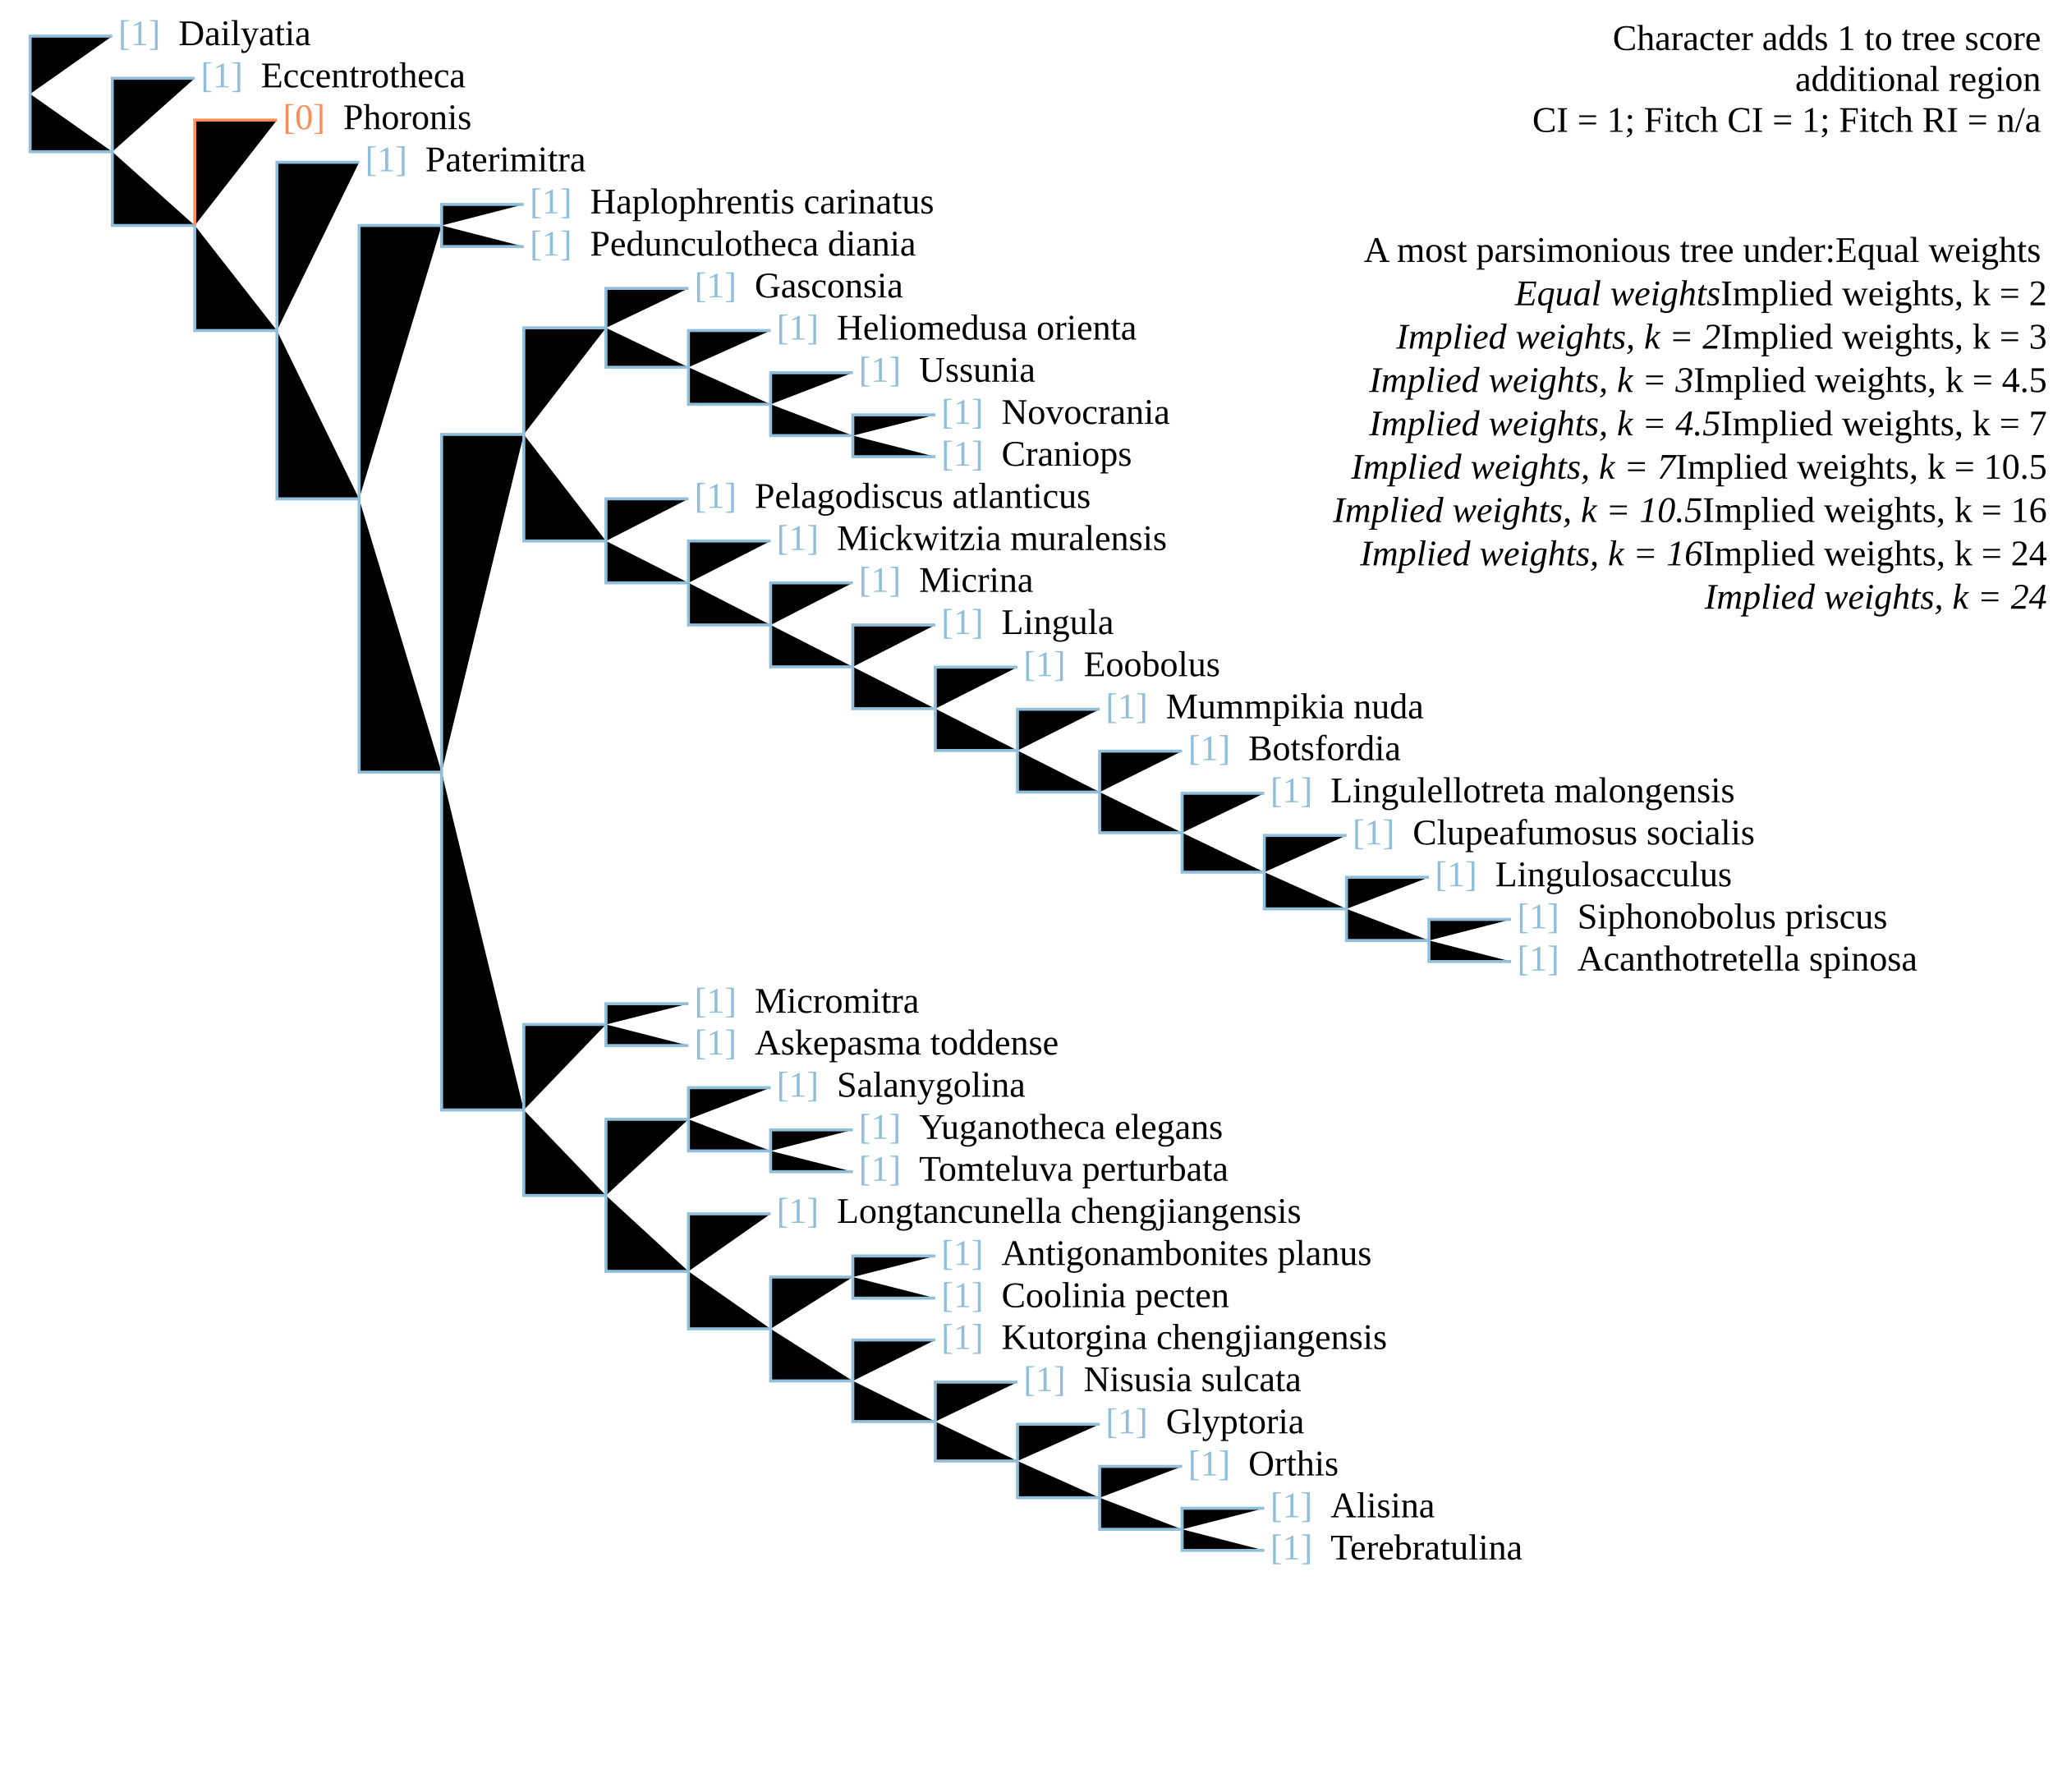
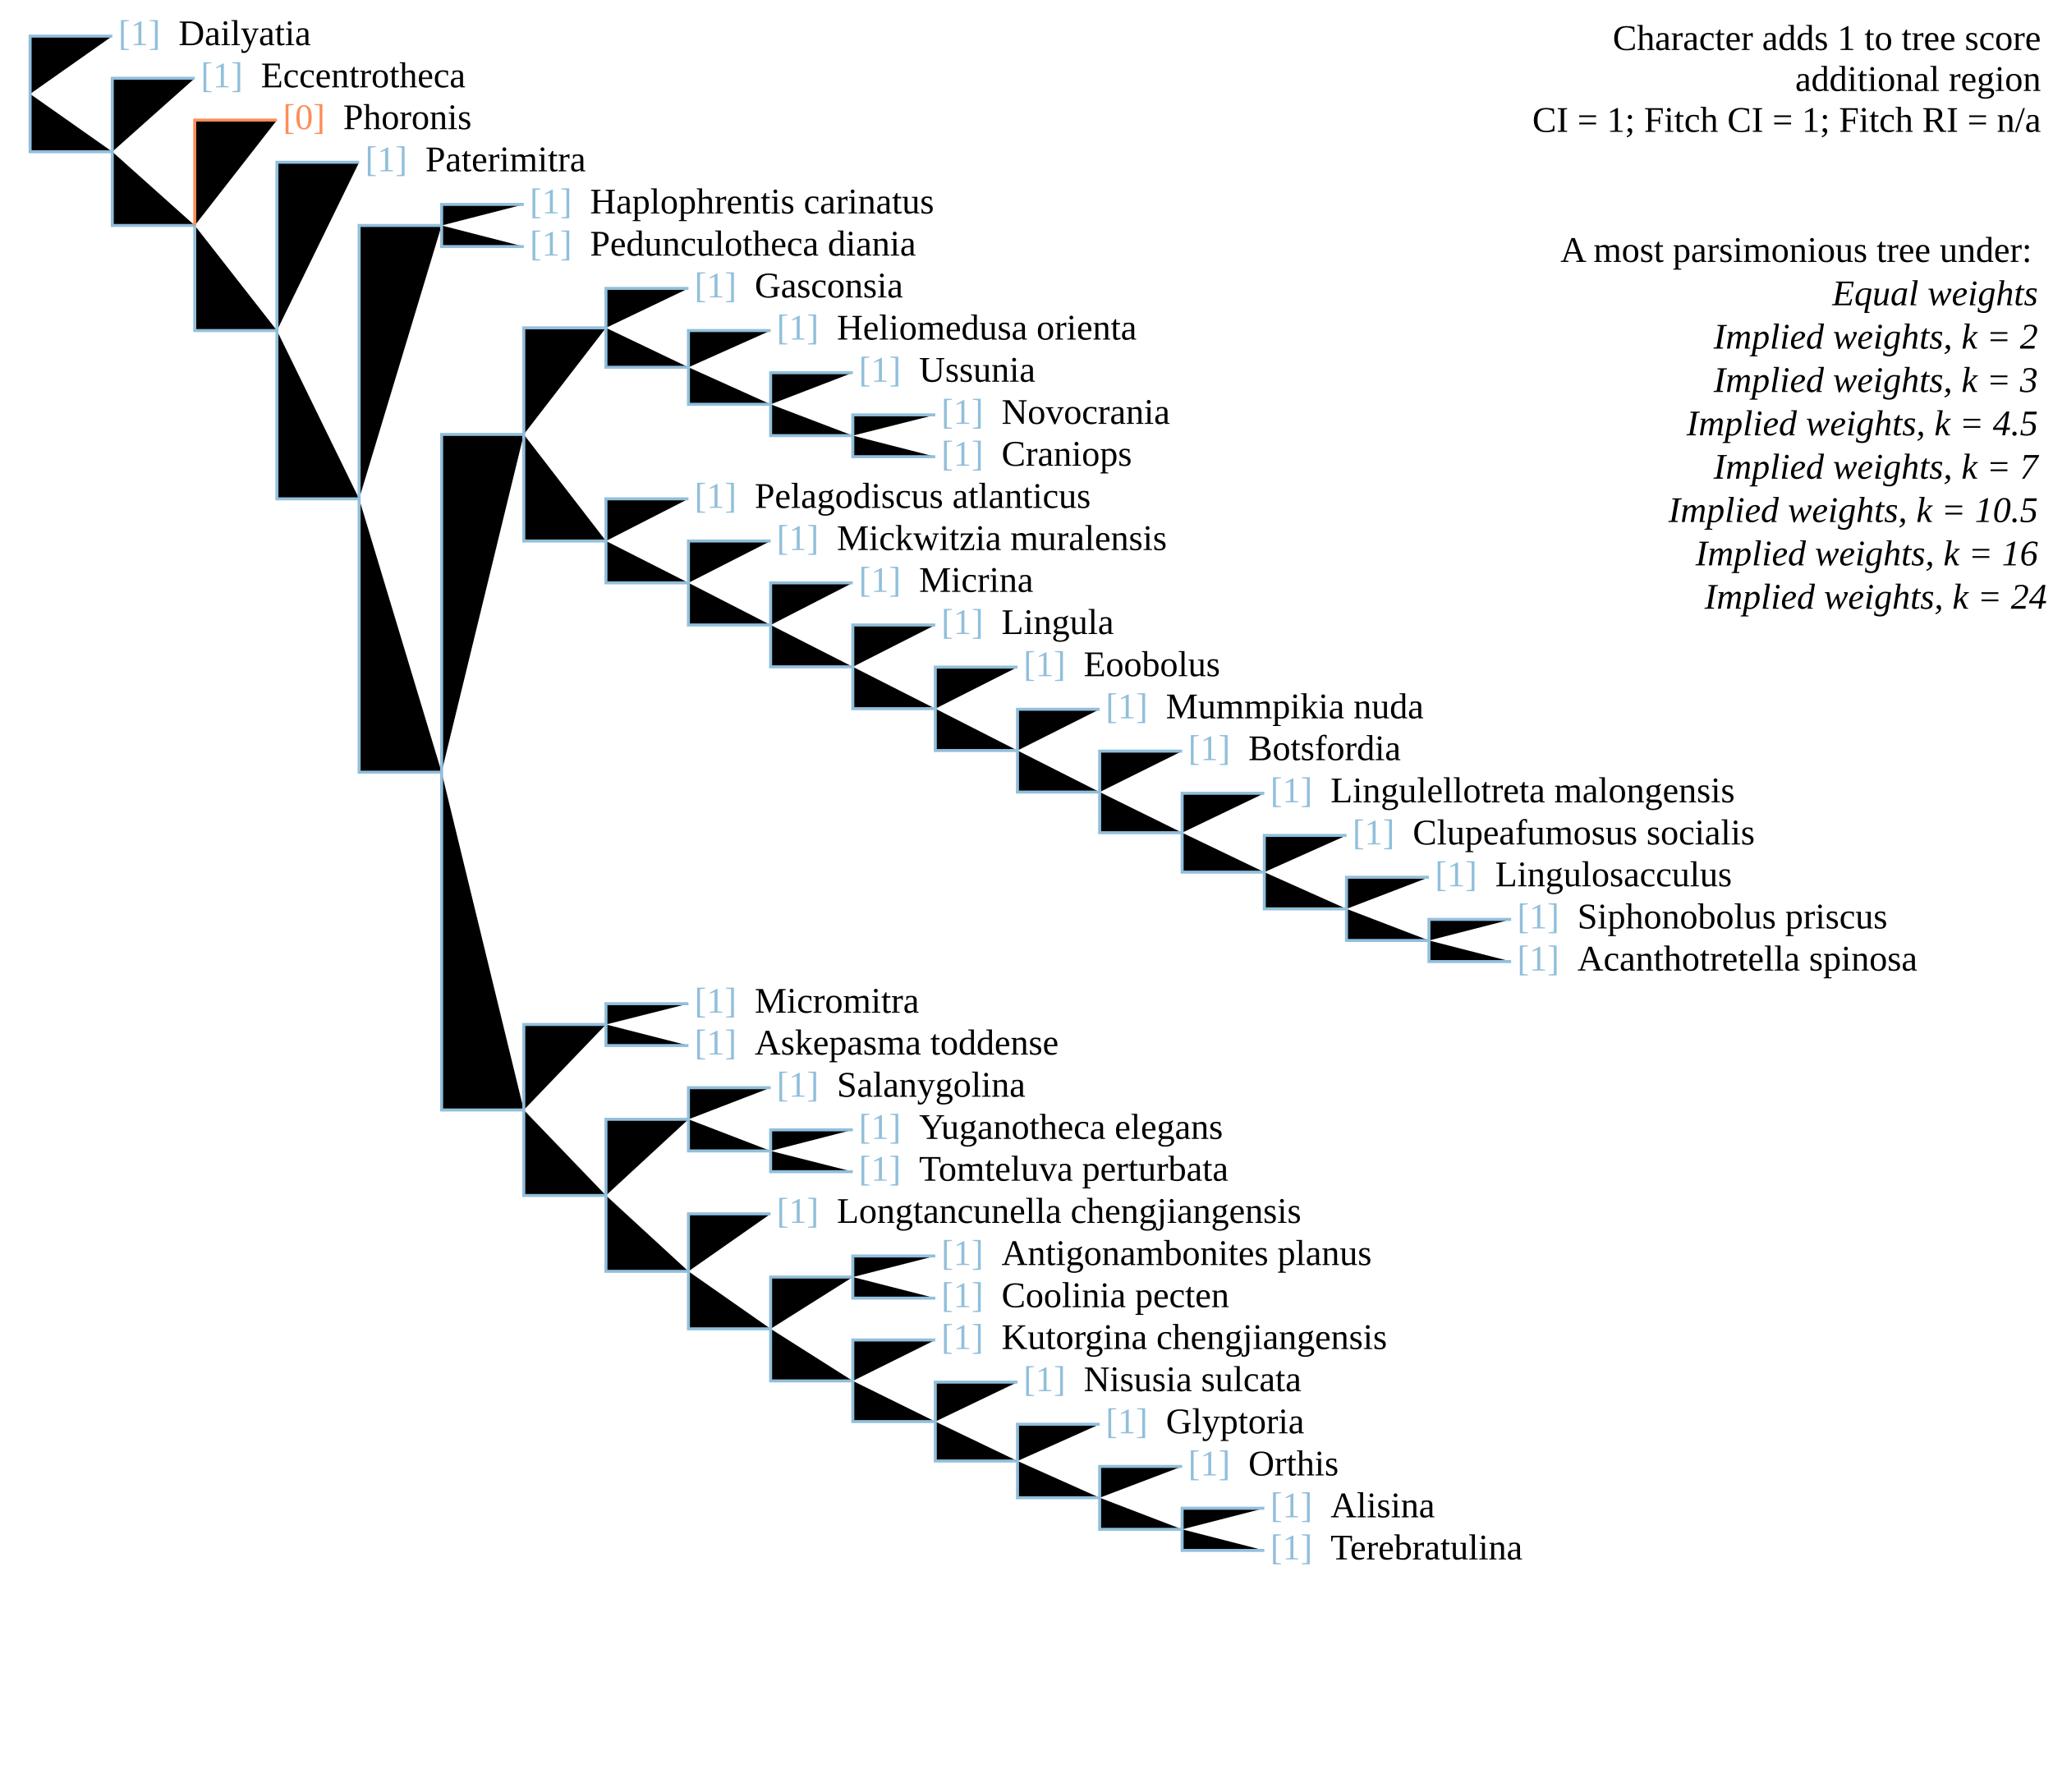
<svg xmlns="http://www.w3.org/2000/svg" version="1.1" width="682" height="595" class="tree" char="1">
  <text x="678" y="16.6" text-anchor="end" class="stepsLabel">Character adds <tspan class="score">1</tspan> to tree score</text>
  <text x="678" y="30.2" text-anchor="end" class="stepsLabel">
    <tspan class="score" /> additional region</text>
  <text x="678" y="43.8" text-anchor="end" class="stepsLabel">CI = 1; Fitch CI = 1; Fitch RI = n/a</text>
  <text x="678" y="71" text-anchor="end" class="stepsLabel">
-     <tspan dy="16">A most parsimonious tree under:</tspan>Equal weights<tspan x="680" style="font-style:italic" class="thisAn" dy="1.2em">Equal weights</tspan>Implied weights, k = 2<tspan x="680" style="font-style:italic" class="notThisAn" dy="1.2em">Implied weights, k = 2</tspan>Implied weights, k = 3<tspan x="680" style="font-style:italic" class="notThisAn" dy="1.2em">Implied weights, k = 3</tspan>Implied weights, k = 4.5<tspan x="680" style="font-style:italic" class="notThisAn" dy="1.2em">Implied weights, k = 4.5</tspan>Implied weights, k = 7<tspan x="680" style="font-style:italic" class="notThisAn" dy="1.2em">Implied weights, k = 7</tspan>Implied weights, k = 10.5<tspan x="680" style="font-style:italic" class="notThisAn" dy="1.2em">Implied weights, k = 10.5</tspan>Implied weights, k = 16<tspan x="680" style="font-style:italic" class="notThisAn" dy="1.2em">Implied weights, k = 16</tspan>Implied weights, k = 24<tspan x="680" style="font-style:italic" class="notThisAn" dy="1.2em">Implied weights, k = 24</tspan>
+     <tspan dy="16">A most parsimonious tree under:</tspan>
+     <tspan x="680" style="font-style:italic" class="thisAn" dy="1.2em">Equal weights</tspan>
+     <tspan x="680" style="font-style:italic" class="notThisAn" dy="1.2em">Implied weights, k = 2</tspan>
+     <tspan x="680" style="font-style:italic" class="notThisAn" dy="1.2em">Implied weights, k = 3</tspan>
+     <tspan x="680" style="font-style:italic" class="notThisAn" dy="1.2em">Implied weights, k = 4.5</tspan>
+     <tspan x="680" style="font-style:italic" class="notThisAn" dy="1.2em">Implied weights, k = 7</tspan>
+     <tspan x="680" style="font-style:italic" class="notThisAn" dy="1.2em">Implied weights, k = 10.5</tspan>
+     <tspan x="680" style="font-style:italic" class="notThisAn" dy="1.2em">Implied weights, k = 16</tspan>
+     <tspan x="680" style="font-style:italic" class="notThisAn" dy="1.2em">Implied weights, k = 24</tspan>
  </text>
  <text x="39.3" y="15" fill="#91bfdb" class="flag">[1]</text>
  <text x="59.3" y="15" class="taxonLabel">Dailyatia</text>
  <text x="66.7" y="29" fill="#91bfdb" class="flag">[1]</text>
  <text x="86.7" y="29" class="taxonLabel">Eccentrotheca</text>
  <text x="94" y="42.9" fill="#fc8d59" class="flag">[0]</text>
  <text x="114" y="42.9" class="taxonLabel">Phoronis</text>
  <text x="121.3" y="56.9" fill="#91bfdb" class="flag">[1]</text>
  <text x="141.3" y="56.9" class="taxonLabel">Paterimitra</text>
  <text x="176" y="84.9" fill="#91bfdb" class="flag">[1]</text>
  <text x="196" y="84.9" class="taxonLabel">Pedunculotheca diania</text>
  <text x="176" y="70.9" fill="#91bfdb" class="flag">[1]</text>
  <text x="196" y="70.9" class="taxonLabel">Haplophrentis carinatus</text>
  <text x="230.7" y="98.8" fill="#91bfdb" class="flag">[1]</text>
  <text x="250.7" y="98.8" class="taxonLabel">Gasconsia</text>
  <text x="258" y="112.8" fill="#91bfdb" class="flag">[1]</text>
  <text x="278" y="112.8" class="taxonLabel">Heliomedusa orienta</text>
  <text x="285.3" y="126.8" fill="#91bfdb" class="flag">[1]</text>
  <text x="305.3" y="126.8" class="taxonLabel">Ussunia</text>
  <text x="312.7" y="154.7" fill="#91bfdb" class="flag">[1]</text>
  <text x="332.7" y="154.7" class="taxonLabel">Craniops</text>
  <text x="312.7" y="140.8" fill="#91bfdb" class="flag">[1]</text>
  <text x="332.7" y="140.8" class="taxonLabel">Novocrania</text>
  <text x="230.7" y="168.7" fill="#91bfdb" class="flag">[1]</text>
  <text x="250.7" y="168.7" class="taxonLabel">Pelagodiscus atlanticus</text>
  <text x="258" y="182.7" fill="#91bfdb" class="flag">[1]</text>
  <text x="278" y="182.7" class="taxonLabel">Mickwitzia muralensis</text>
  <text x="285.3" y="196.6" fill="#91bfdb" class="flag">[1]</text>
  <text x="305.3" y="196.6" class="taxonLabel">Micrina</text>
  <text x="312.7" y="210.6" fill="#91bfdb" class="flag">[1]</text>
  <text x="332.7" y="210.6" class="taxonLabel">Lingula</text>
  <text x="340" y="224.6" fill="#91bfdb" class="flag">[1]</text>
  <text x="360" y="224.6" class="taxonLabel">Eoobolus</text>
  <text x="367.3" y="238.6" fill="#91bfdb" class="flag">[1]</text>
  <text x="387.3" y="238.6" class="taxonLabel">Mummpikia nuda</text>
  <text x="394.7" y="252.5" fill="#91bfdb" class="flag">[1]</text>
  <text x="414.7" y="252.5" class="taxonLabel">Botsfordia</text>
  <text x="476.7" y="294.4" fill="#91bfdb" class="flag">[1]</text>
  <text x="496.7" y="294.4" class="taxonLabel">Lingulosacculus</text>
  <text x="422" y="266.5" fill="#91bfdb" class="flag">[1]</text>
  <text x="442" y="266.5" class="taxonLabel">Lingulellotreta malongensis</text>
  <text x="449.3" y="280.5" fill="#91bfdb" class="flag">[1]</text>
  <text x="469.3" y="280.5" class="taxonLabel">Clupeafumosus socialis</text>
  <text x="504" y="322.4" fill="#91bfdb" class="flag">[1]</text>
  <text x="524" y="322.4" class="taxonLabel">Acanthotretella spinosa</text>
  <text x="504" y="308.4" fill="#91bfdb" class="flag">[1]</text>
  <text x="524" y="308.4" class="taxonLabel">Siphonobolus priscus</text>
  <text x="230.7" y="350.3" fill="#91bfdb" class="flag">[1]</text>
  <text x="250.7" y="350.3" class="taxonLabel">Askepasma toddense</text>
  <text x="230.7" y="336.4" fill="#91bfdb" class="flag">[1]</text>
  <text x="250.7" y="336.4" class="taxonLabel">Micromitra</text>
  <text x="258" y="364.3" fill="#91bfdb" class="flag">[1]</text>
  <text x="278" y="364.3" class="taxonLabel">Salanygolina</text>
  <text x="285.3" y="392.2" fill="#91bfdb" class="flag">[1]</text>
  <text x="305.3" y="392.2" class="taxonLabel">Tomteluva perturbata</text>
  <text x="285.3" y="378.3" fill="#91bfdb" class="flag">[1]</text>
  <text x="305.3" y="378.3" class="taxonLabel">Yuganotheca elegans</text>
  <text x="312.7" y="448.1" fill="#91bfdb" class="flag">[1]</text>
  <text x="332.7" y="448.1" class="taxonLabel">Kutorgina chengjiangensis</text>
  <text x="340" y="462.1" fill="#91bfdb" class="flag">[1]</text>
  <text x="360" y="462.1" class="taxonLabel">Nisusia sulcata</text>
  <text x="367.3" y="476.1" fill="#91bfdb" class="flag">[1]</text>
  <text x="387.3" y="476.1" class="taxonLabel">Glyptoria</text>
  <text x="258" y="406.2" fill="#91bfdb" class="flag">[1]</text>
  <text x="278" y="406.2" class="taxonLabel">Longtancunella chengjiangensis</text>
  <text x="422" y="504" fill="#91bfdb" class="flag">[1]</text>
  <text x="442" y="504" class="taxonLabel">Alisina</text>
  <text x="394.7" y="490.1" fill="#91bfdb" class="flag">[1]</text>
  <text x="414.7" y="490.1" class="taxonLabel">Orthis</text>
  <text x="422" y="518" fill="#91bfdb" class="flag">[1]</text>
  <text x="442" y="518" class="taxonLabel">Terebratulina</text>
  <text x="312.7" y="434.2" fill="#91bfdb" class="flag">[1]</text>
  <text x="332.7" y="434.2" class="taxonLabel">Coolinia pecten</text>
  <text x="312.7" y="420.2" fill="#91bfdb" class="flag">[1]</text>
  <text x="332.7" y="420.2" class="taxonLabel">Antigonambonites planus</text>
-   <path d="M10,31.2V12H37.3" stroke="#91bfdb" />
-   <path d="M10,31.2V50.4H37.3" stroke="#91bfdb" />
-   <path d="M37.3,50.4V26H64.7" stroke="#91bfdb" />
-   <path d="M37.3,50.4V74.9H64.7" stroke="#91bfdb" />
+   <path d="M10,31.2V12H37.3M10,31.2V50.4H37.3M37.3,50.4V26H64.7M37.3,50.4V74.9H64.7M64.7,74.9V109.8H92M92,109.8V53.9H119.3M92,109.8V165.7H119.3M119.3,165.7V74.9H146.7M146.7,74.9V67.9H174M146.7,74.9V81.9H174M119.3,165.7V256.5H146.7M146.7,256.5V144.3H174M174,144.3V108.9H201.3M201.3,108.9V95.8H228.7M201.3,108.9V122H228.7M228.7,122V109.8H256M228.7,122V134.3H256M256,134.3V123.8H283.3M256,134.3V144.7H283.3M283.3,144.7V137.8H310.7M283.3,144.7V151.7H310.7M174,144.3V179.7H201.3M201.3,179.7V165.7H228.7M201.3,179.7V193.6H228.7M228.7,193.6V179.7H256M228.7,193.6V207.6H256M256,207.6V193.6H283.3M256,207.6V221.5H283.3M283.3,221.5V207.6H310.7M283.3,221.5V235.4H310.7M310.7,235.4V221.6H338M310.7,235.4V249.3H338M338,249.3V235.6H365.3M338,249.3V263.1H365.3M365.3,263.1V249.5H392.7M365.3,263.1V276.6H392.7M392.7,276.6V263.5H420M392.7,276.6V289.7H420M420,289.7V277.5H447.3M420,289.7V301.9H447.3M447.3,301.9V291.4H474.7M447.3,301.9V312.4H474.7M474.7,312.4V305.4H502M474.7,312.4V319.4H502M146.7,256.5V368.7H174M174,368.7V340.3H201.3M201.3,340.3V333.4H228.7M201.3,340.3V347.3H228.7M174,368.7V397.1H201.3M201.3,397.1V371.8H228.7M228.7,371.8V361.3H256M228.7,371.8V382.3H256M256,382.3V375.3H283.3M256,382.3V389.2H283.3M201.3,397.1V422.3H228.7M228.7,422.3V403.2H256M228.7,422.3V441.4H256M256,441.4V424.2H283.3M283.3,424.2V417.2H310.7M283.3,424.2V431.2H310.7M256,441.4V458.7H283.3M283.3,458.7V445.1H310.7M283.3,458.7V472.2H310.7M310.7,472.2V459.1H338M310.7,472.2V485.3H338M338,485.3V473.1H365.3M338,485.3V497.5H365.3M365.3,497.5V487.1H392.7M365.3,497.5V508H392.7M392.7,508V501H420M392.7,508V515H420" stroke="#91bfdb" />
  <path d="M64.7,74.9V39.9H92" stroke="#fc8d59" />
-   <path d="M64.7,74.9V109.8H92" stroke="#91bfdb" />
-   <path d="M92,109.8V53.9H119.3" stroke="#91bfdb" />
-   <path d="M92,109.8V165.7H119.3" stroke="#91bfdb" />
-   <path d="M119.3,165.7V74.9H146.7" stroke="#91bfdb" />
-   <path d="M146.7,74.9V67.9H174" stroke="#91bfdb" />
-   <path d="M146.7,74.9V81.9H174" stroke="#91bfdb" />
-   <path d="M119.3,165.7V256.5H146.7" stroke="#91bfdb" />
-   <path d="M146.7,256.5V144.3H174" stroke="#91bfdb" />
-   <path d="M174,144.3V108.9H201.3" stroke="#91bfdb" />
-   <path d="M201.3,108.9V95.8H228.7" stroke="#91bfdb" />
-   <path d="M201.3,108.9V122H228.7" stroke="#91bfdb" />
-   <path d="M228.7,122V109.8H256" stroke="#91bfdb" />
-   <path d="M228.7,122V134.3H256" stroke="#91bfdb" />
-   <path d="M256,134.3V123.8H283.3" stroke="#91bfdb" />
-   <path d="M256,134.3V144.7H283.3" stroke="#91bfdb" />
-   <path d="M283.3,144.7V137.8H310.7" stroke="#91bfdb" />
-   <path d="M283.3,144.7V151.7H310.7" stroke="#91bfdb" />
-   <path d="M174,144.3V179.7H201.3" stroke="#91bfdb" />
-   <path d="M201.3,179.7V165.7H228.7" stroke="#91bfdb" />
-   <path d="M201.3,179.7V193.6H228.7" stroke="#91bfdb" />
-   <path d="M228.7,193.6V179.7H256" stroke="#91bfdb" />
-   <path d="M228.7,193.6V207.6H256" stroke="#91bfdb" />
-   <path d="M256,207.6V193.6H283.3" stroke="#91bfdb" />
-   <path d="M256,207.6V221.5H283.3" stroke="#91bfdb" />
-   <path d="M283.3,221.5V207.6H310.7" stroke="#91bfdb" />
-   <path d="M283.3,221.5V235.4H310.7" stroke="#91bfdb" />
-   <path d="M310.7,235.4V221.6H338" stroke="#91bfdb" />
-   <path d="M310.7,235.4V249.3H338" stroke="#91bfdb" />
-   <path d="M338,249.3V235.6H365.3" stroke="#91bfdb" />
-   <path d="M338,249.3V263.1H365.3" stroke="#91bfdb" />
-   <path d="M365.3,263.1V249.5H392.7" stroke="#91bfdb" />
-   <path d="M365.3,263.1V276.6H392.7" stroke="#91bfdb" />
-   <path d="M392.7,276.6V263.5H420" stroke="#91bfdb" />
-   <path d="M392.7,276.6V289.7H420" stroke="#91bfdb" />
-   <path d="M420,289.7V277.5H447.3" stroke="#91bfdb" />
-   <path d="M420,289.7V301.9H447.3" stroke="#91bfdb" />
-   <path d="M447.3,301.9V291.4H474.7" stroke="#91bfdb" />
-   <path d="M447.3,301.9V312.4H474.7" stroke="#91bfdb" />
-   <path d="M474.7,312.4V305.4H502" stroke="#91bfdb" />
-   <path d="M474.7,312.4V319.4H502" stroke="#91bfdb" />
-   <path d="M146.7,256.5V368.7H174" stroke="#91bfdb" />
-   <path d="M174,368.7V340.3H201.3" stroke="#91bfdb" />
-   <path d="M201.3,340.3V333.4H228.7" stroke="#91bfdb" />
-   <path d="M201.3,340.3V347.3H228.7" stroke="#91bfdb" />
-   <path d="M174,368.7V397.1H201.3" stroke="#91bfdb" />
-   <path d="M201.3,397.1V371.8H228.7" stroke="#91bfdb" />
-   <path d="M228.7,371.8V361.3H256" stroke="#91bfdb" />
-   <path d="M228.7,371.8V382.3H256" stroke="#91bfdb" />
-   <path d="M256,382.3V375.3H283.3" stroke="#91bfdb" />
-   <path d="M256,382.3V389.2H283.3" stroke="#91bfdb" />
-   <path d="M201.3,397.1V422.3H228.7" stroke="#91bfdb" />
-   <path d="M228.7,422.3V403.2H256" stroke="#91bfdb" />
-   <path d="M228.7,422.3V441.4H256" stroke="#91bfdb" />
-   <path d="M256,441.4V424.2H283.3" stroke="#91bfdb" />
-   <path d="M283.3,424.2V417.2H310.7" stroke="#91bfdb" />
-   <path d="M283.3,424.2V431.2H310.7" stroke="#91bfdb" />
-   <path d="M256,441.4V458.7H283.3" stroke="#91bfdb" />
-   <path d="M283.3,458.7V445.1H310.7" stroke="#91bfdb" />
-   <path d="M283.3,458.7V472.2H310.7" stroke="#91bfdb" />
-   <path d="M310.7,472.2V459.1H338" stroke="#91bfdb" />
-   <path d="M310.7,472.2V485.3H338" stroke="#91bfdb" />
-   <path d="M338,485.3V473.1H365.3" stroke="#91bfdb" />
-   <path d="M338,485.3V497.5H365.3" stroke="#91bfdb" />
-   <path d="M365.3,497.5V487.1H392.7" stroke="#91bfdb" />
-   <path d="M365.3,497.5V508H392.7" stroke="#91bfdb" />
-   <path d="M392.7,508V501H420" stroke="#91bfdb" />
-   <path d="M392.7,508V515H420" stroke="#91bfdb" />
</svg>
